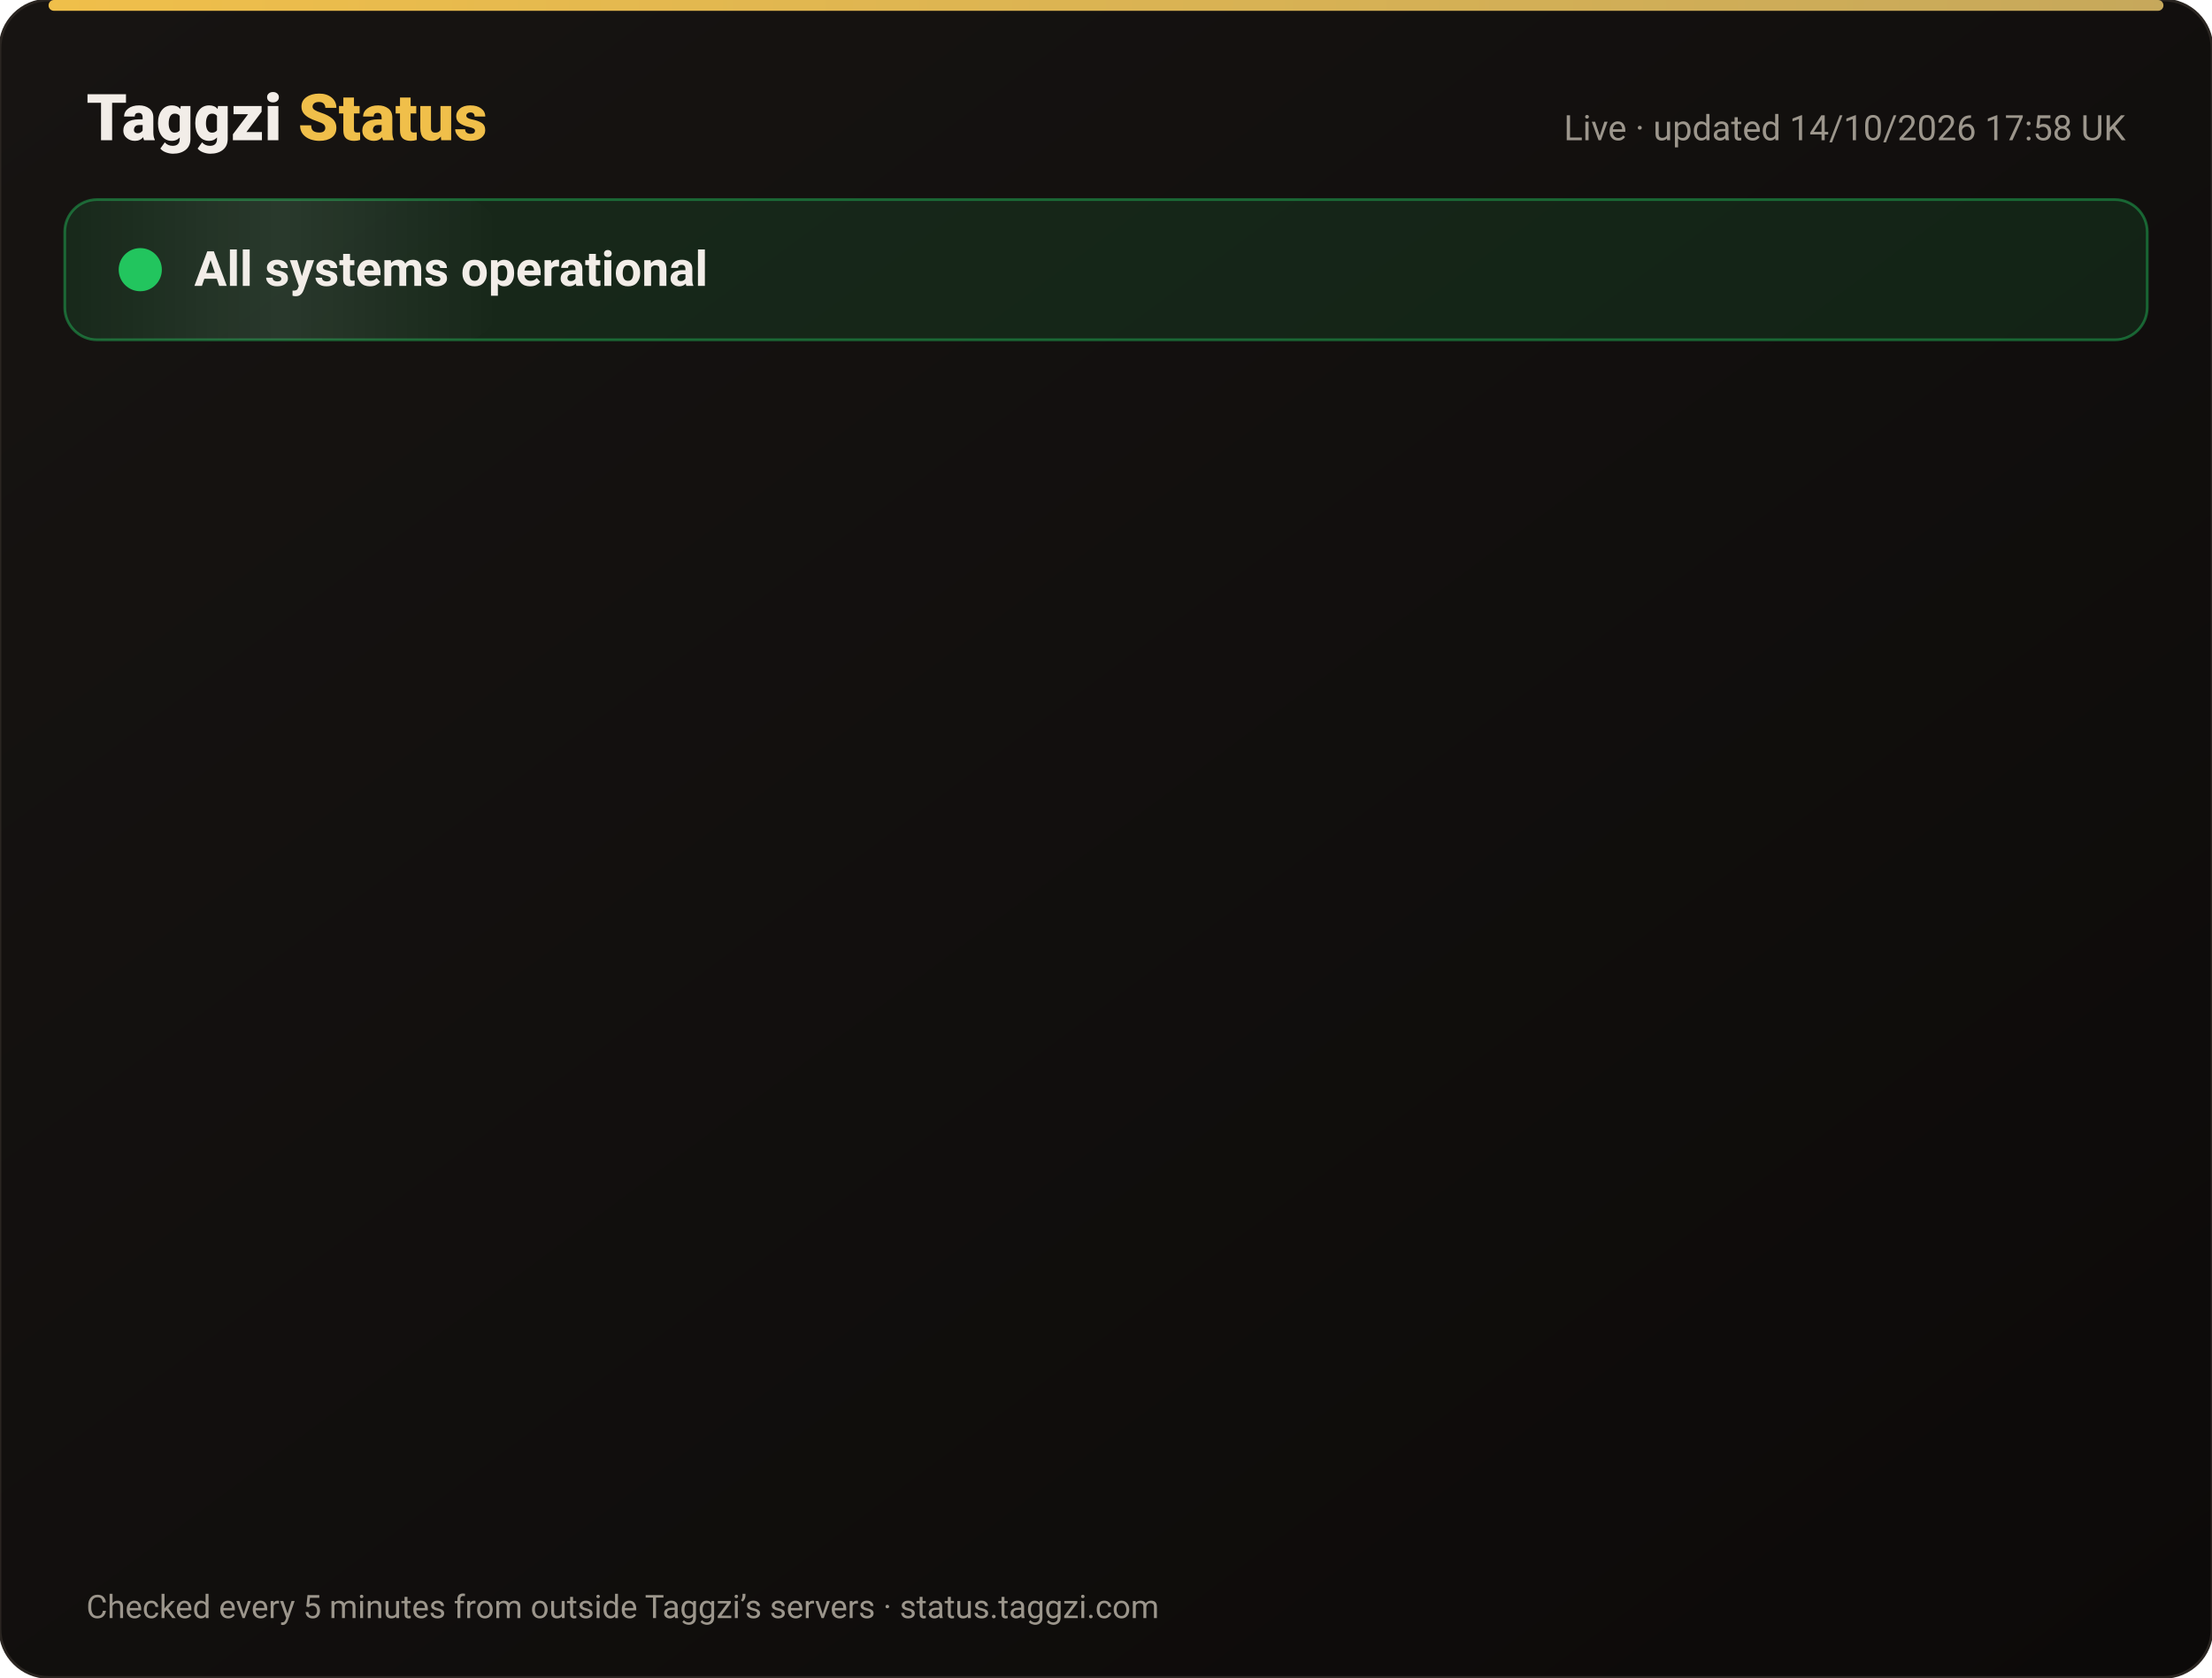
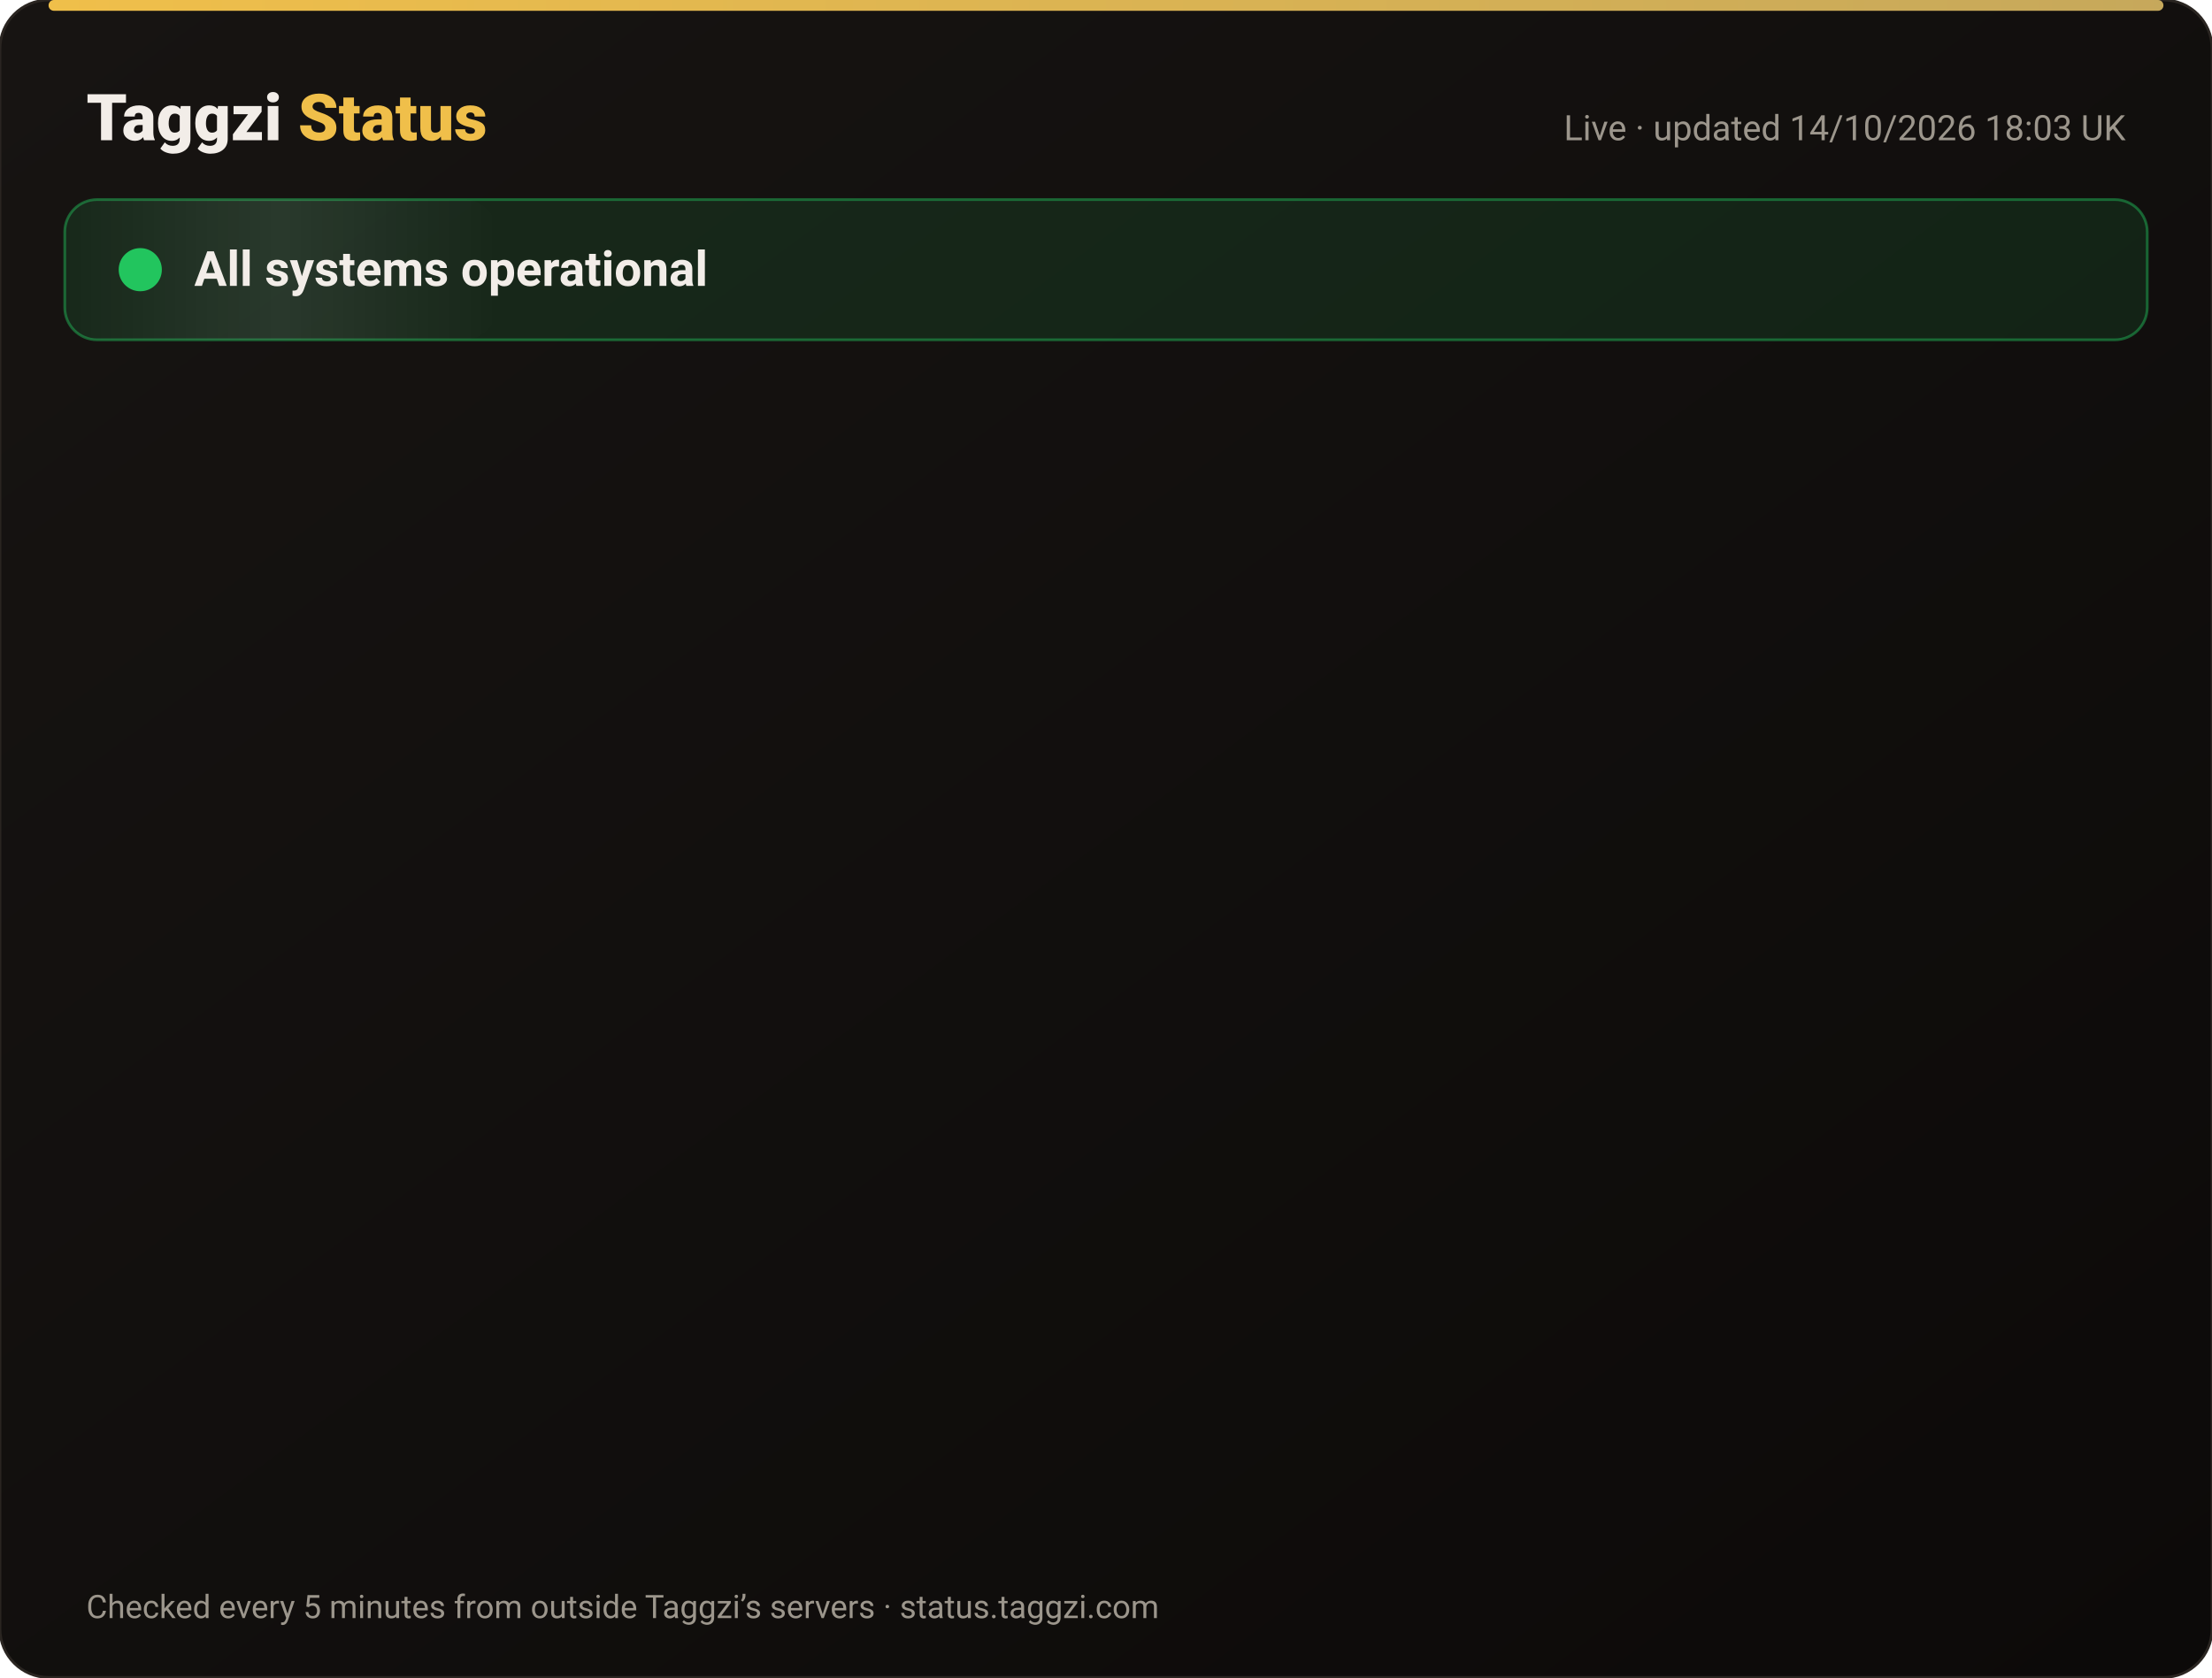
<svg xmlns="http://www.w3.org/2000/svg" width="820" height="622" viewBox="0 0 820 622" font-family="-apple-system,Segoe UI,Roboto,Helvetica,Arial,sans-serif">
  <defs>
    <linearGradient id="bg" x1="0" y1="0" x2="1" y2="1">
      <stop offset="0" stop-color="#171412" />
      <stop offset="1" stop-color="#0C0A09" />
    </linearGradient>
    <linearGradient id="gold" x1="0" x2="1">
      <stop offset="0" stop-color="#F0BF4A" />
      <stop offset="1" stop-color="#c6a85b" />
    </linearGradient>
    <linearGradient id="shine" x1="0" x2="1">
      <stop offset="0" stop-color="#fff" stop-opacity="0" />
      <stop offset=".5" stop-color="#fff" stop-opacity=".08" />
      <stop offset="1" stop-color="#fff" stop-opacity="0" />
    </linearGradient>
  </defs>
  <rect width="820" height="622" rx="18" fill="url(#bg)" stroke="#2a2521" />
  <rect x="18" y="0" width="784" height="4" rx="2" fill="url(#gold)" />
  <text x="32" y="52" font-size="24" font-weight="800" fill="#F2EDE8">Taggzi <tspan fill="#F0BF4A">Status</tspan>
  </text>
-   <text x="788" y="52" font-size="13" fill="#9C968C" text-anchor="end">Live · updated 14/10/2026 17:58 UK</text>
+   <text x="788" y="52" font-size="13" fill="#9C968C" text-anchor="end">Live · updated 14/10/2026 18:03 UK</text>
  <rect x="24" y="74" width="772" height="52" rx="12" fill="#22c55e" fill-opacity=".12" stroke="#22c55e" stroke-opacity=".45" />
  <rect x="24" y="74" width="160" height="52" rx="12" fill="url(#shine)">
    <animate attributeName="x" from="-160" to="820" dur="4s" repeatCount="indefinite" />
  </rect>
  <circle cx="52" cy="100" r="7" fill="#22c55e" />
  <circle cx="52" cy="100" r="7" fill="none" stroke="#22c55e" stroke-width="2">
    <animate attributeName="r" values="7;15;7" dur="2s" repeatCount="indefinite" />
    <animate attributeName="opacity" values=".9;0;.9" dur="2s" repeatCount="indefinite" />
  </circle>
  <text x="72" y="106" font-size="18" font-weight="700" fill="#F2EDE8">All systems operational</text>
  <g opacity="0">
    <animate attributeName="opacity" from="0" to="1" begin="0.00s" dur=".6s" fill="freeze" />
    <line x1="32" y1="188" x2="788" y2="188" stroke="#2a2521" />
    <circle cx="44" cy="166" r="6" fill="#22c55e">
      <animate attributeName="opacity" values="1;.45;1" dur="2.4s" begin="0.00s" repeatCount="indefinite" />
    </circle>
    <text x="62" y="171" font-size="15" font-weight="650" fill="#F2EDE8">Website</text>
    <text x="630" y="171" font-size="13" fill="#9C968C" text-anchor="end">100.00% uptime</text>
    <rect x="648" y="154" width="140" height="24" rx="12" fill="#22c55e" fill-opacity=".14" stroke="#22c55e" stroke-opacity=".5" />
    <text x="718" y="171" font-size="12" font-weight="700" fill="#22c55e" text-anchor="middle">Operational</text>
  </g>
  <g opacity="0">
    <animate attributeName="opacity" from="0" to="1" begin="0.15s" dur=".6s" fill="freeze" />
    <line x1="32" y1="234" x2="788" y2="234" stroke="#2a2521" />
    <circle cx="44" cy="212" r="6" fill="#22c55e">
      <animate attributeName="opacity" values="1;.45;1" dur="2.4s" begin="0.15s" repeatCount="indefinite" />
    </circle>
    <text x="62" y="217" font-size="15" font-weight="650" fill="#F2EDE8">Tag scans</text>
    <text x="630" y="217" font-size="13" fill="#9C968C" text-anchor="end">100.00% uptime</text>
    <rect x="648" y="200" width="140" height="24" rx="12" fill="#22c55e" fill-opacity=".14" stroke="#22c55e" stroke-opacity=".5" />
    <text x="718" y="217" font-size="12" font-weight="700" fill="#22c55e" text-anchor="middle">Operational</text>
  </g>
  <g opacity="0">
    <animate attributeName="opacity" from="0" to="1" begin="0.30s" dur=".6s" fill="freeze" />
    <line x1="32" y1="280" x2="788" y2="280" stroke="#2a2521" />
    <circle cx="44" cy="258" r="6" fill="#22c55e">
      <animate attributeName="opacity" values="1;.45;1" dur="2.4s" begin="0.30s" repeatCount="indefinite" />
    </circle>
    <text x="62" y="263" font-size="15" font-weight="650" fill="#F2EDE8">Manual tag lookup</text>
    <text x="630" y="263" font-size="13" fill="#9C968C" text-anchor="end">100.00% uptime</text>
    <rect x="648" y="246" width="140" height="24" rx="12" fill="#22c55e" fill-opacity=".14" stroke="#22c55e" stroke-opacity=".5" />
    <text x="718" y="263" font-size="12" font-weight="700" fill="#22c55e" text-anchor="middle">Operational</text>
  </g>
  <g opacity="0">
    <animate attributeName="opacity" from="0" to="1" begin="0.45s" dur=".6s" fill="freeze" />
    <line x1="32" y1="326" x2="788" y2="326" stroke="#2a2521" />
    <circle cx="44" cy="304" r="6" fill="#22c55e">
      <animate attributeName="opacity" values="1;.45;1" dur="2.4s" begin="0.45s" repeatCount="indefinite" />
    </circle>
    <text x="62" y="309" font-size="15" font-weight="650" fill="#F2EDE8">App &amp; login</text>
    <text x="630" y="309" font-size="13" fill="#9C968C" text-anchor="end">100.00% uptime</text>
    <rect x="648" y="292" width="140" height="24" rx="12" fill="#22c55e" fill-opacity=".14" stroke="#22c55e" stroke-opacity=".5" />
    <text x="718" y="309" font-size="12" font-weight="700" fill="#22c55e" text-anchor="middle">Operational</text>
  </g>
  <g opacity="0">
    <animate attributeName="opacity" from="0" to="1" begin="0.60s" dur=".6s" fill="freeze" />
    <line x1="32" y1="372" x2="788" y2="372" stroke="#2a2521" />
    <circle cx="44" cy="350" r="6" fill="#22c55e">
      <animate attributeName="opacity" values="1;.45;1" dur="2.4s" begin="0.60s" repeatCount="indefinite" />
    </circle>
    <text x="62" y="355" font-size="15" font-weight="650" fill="#F2EDE8">Community alerts</text>
    <text x="630" y="355" font-size="13" fill="#9C968C" text-anchor="end">100.00% uptime</text>
    <rect x="648" y="338" width="140" height="24" rx="12" fill="#22c55e" fill-opacity=".14" stroke="#22c55e" stroke-opacity=".5" />
    <text x="718" y="355" font-size="12" font-weight="700" fill="#22c55e" text-anchor="middle">Operational</text>
  </g>
  <g opacity="0">
    <animate attributeName="opacity" from="0" to="1" begin="0.75s" dur=".6s" fill="freeze" />
    <line x1="32" y1="418" x2="788" y2="418" stroke="#2a2521" />
    <circle cx="44" cy="396" r="6" fill="#22c55e">
      <animate attributeName="opacity" values="1;.45;1" dur="2.4s" begin="0.75s" repeatCount="indefinite" />
    </circle>
    <text x="62" y="401" font-size="15" font-weight="650" fill="#F2EDE8">Private calling</text>
    <text x="630" y="401" font-size="13" fill="#9C968C" text-anchor="end">100.00% uptime</text>
    <rect x="648" y="384" width="140" height="24" rx="12" fill="#22c55e" fill-opacity=".14" stroke="#22c55e" stroke-opacity=".5" />
    <text x="718" y="401" font-size="12" font-weight="700" fill="#22c55e" text-anchor="middle">Operational</text>
  </g>
  <g opacity="0">
    <animate attributeName="opacity" from="0" to="1" begin="0.90s" dur=".6s" fill="freeze" />
    <line x1="32" y1="464" x2="788" y2="464" stroke="#2a2521" />
    <circle cx="44" cy="442" r="6" fill="#22c55e">
      <animate attributeName="opacity" values="1;.45;1" dur="2.4s" begin="0.90s" repeatCount="indefinite" />
    </circle>
    <text x="62" y="447" font-size="15" font-weight="650" fill="#F2EDE8">Payments</text>
    <text x="630" y="447" font-size="13" fill="#9C968C" text-anchor="end">99.98% uptime</text>
    <rect x="648" y="430" width="140" height="24" rx="12" fill="#22c55e" fill-opacity=".14" stroke="#22c55e" stroke-opacity=".5" />
    <text x="718" y="447" font-size="12" font-weight="700" fill="#22c55e" text-anchor="middle">Operational</text>
  </g>
  <g opacity="0">
    <animate attributeName="opacity" from="0" to="1" begin="1.05s" dur=".6s" fill="freeze" />
    <line x1="32" y1="510" x2="788" y2="510" stroke="#2a2521" />
    <circle cx="44" cy="488" r="6" fill="#22c55e">
      <animate attributeName="opacity" values="1;.45;1" dur="2.4s" begin="1.05s" repeatCount="indefinite" />
    </circle>
    <text x="62" y="493" font-size="15" font-weight="650" fill="#F2EDE8">Email &amp; support</text>
    <text x="630" y="493" font-size="13" fill="#9C968C" text-anchor="end">100.00% uptime</text>
    <rect x="648" y="476" width="140" height="24" rx="12" fill="#22c55e" fill-opacity=".14" stroke="#22c55e" stroke-opacity=".5" />
    <text x="718" y="493" font-size="12" font-weight="700" fill="#22c55e" text-anchor="middle">Operational</text>
  </g>
  <g opacity="0">
    <animate attributeName="opacity" from="0" to="1" begin="1.20s" dur=".6s" fill="freeze" />
    <line x1="32" y1="556" x2="788" y2="556" stroke="#2a2521" />
    <circle cx="44" cy="534" r="6" fill="#22c55e">
      <animate attributeName="opacity" values="1;.45;1" dur="2.4s" begin="1.20s" repeatCount="indefinite" />
    </circle>
    <text x="62" y="539" font-size="15" font-weight="650" fill="#F2EDE8">Secure connection (SSL)</text>
    <text x="630" y="539" font-size="13" fill="#9C968C" text-anchor="end">100.00% uptime</text>
    <rect x="648" y="522" width="140" height="24" rx="12" fill="#22c55e" fill-opacity=".14" stroke="#22c55e" stroke-opacity=".5" />
    <text x="718" y="539" font-size="12" font-weight="700" fill="#22c55e" text-anchor="middle">Operational</text>
  </g>
  <text x="32" y="600" font-size="12" fill="#9C968C">Checked every 5 minutes from outside Taggzi’s servers · status.taggzi.com</text>
</svg>
